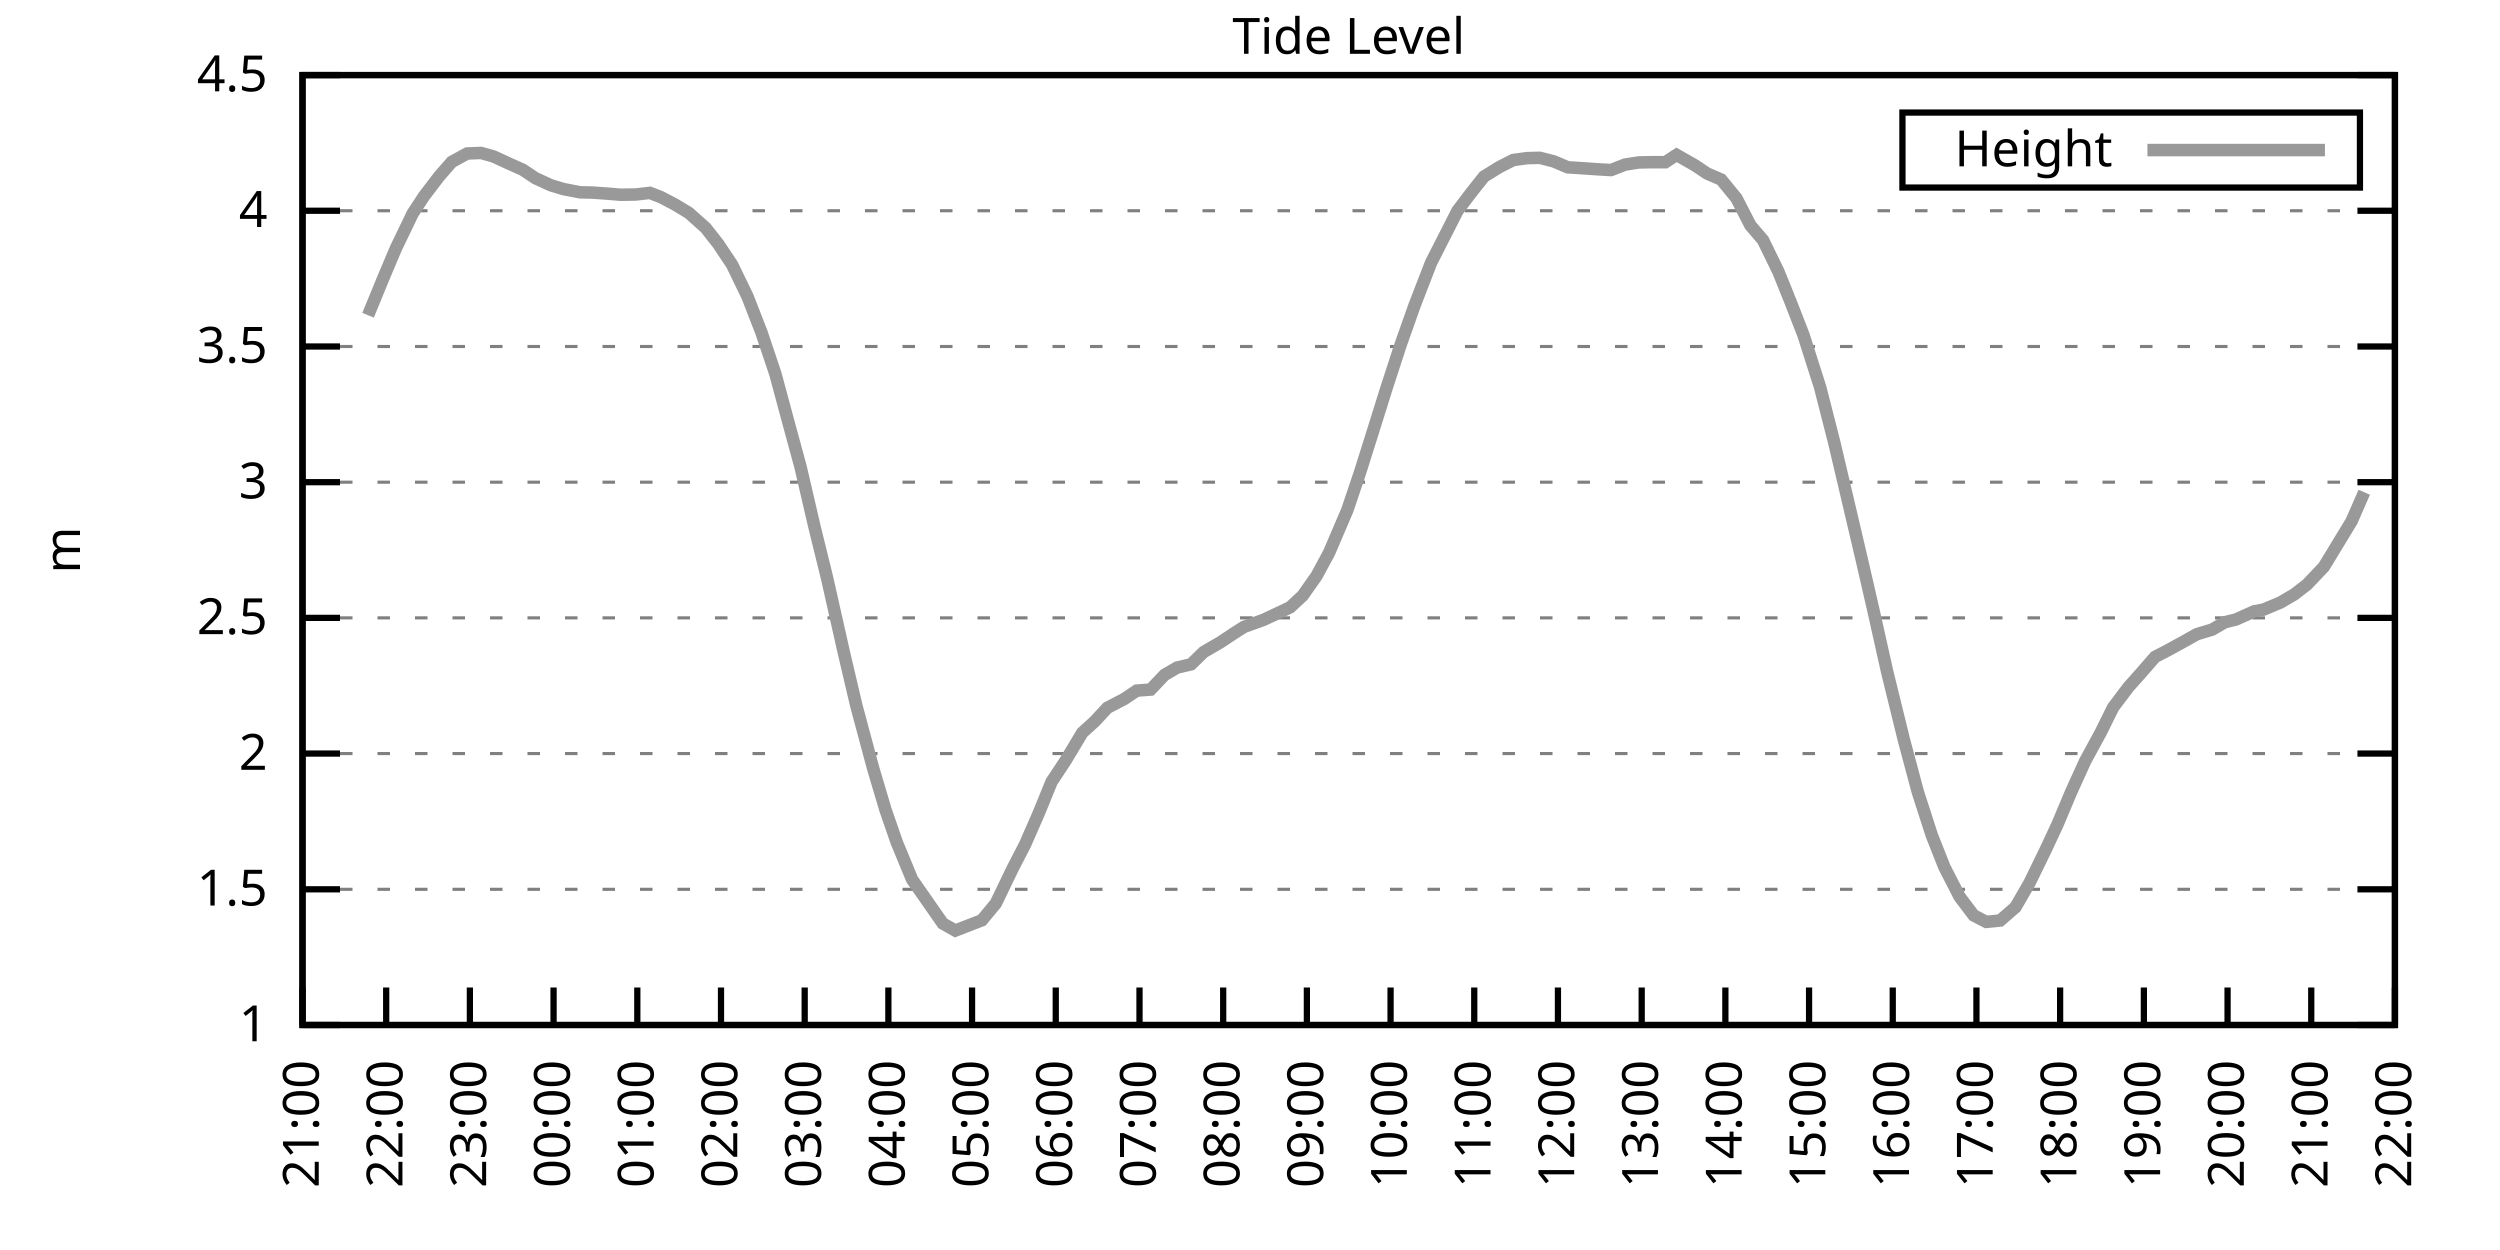
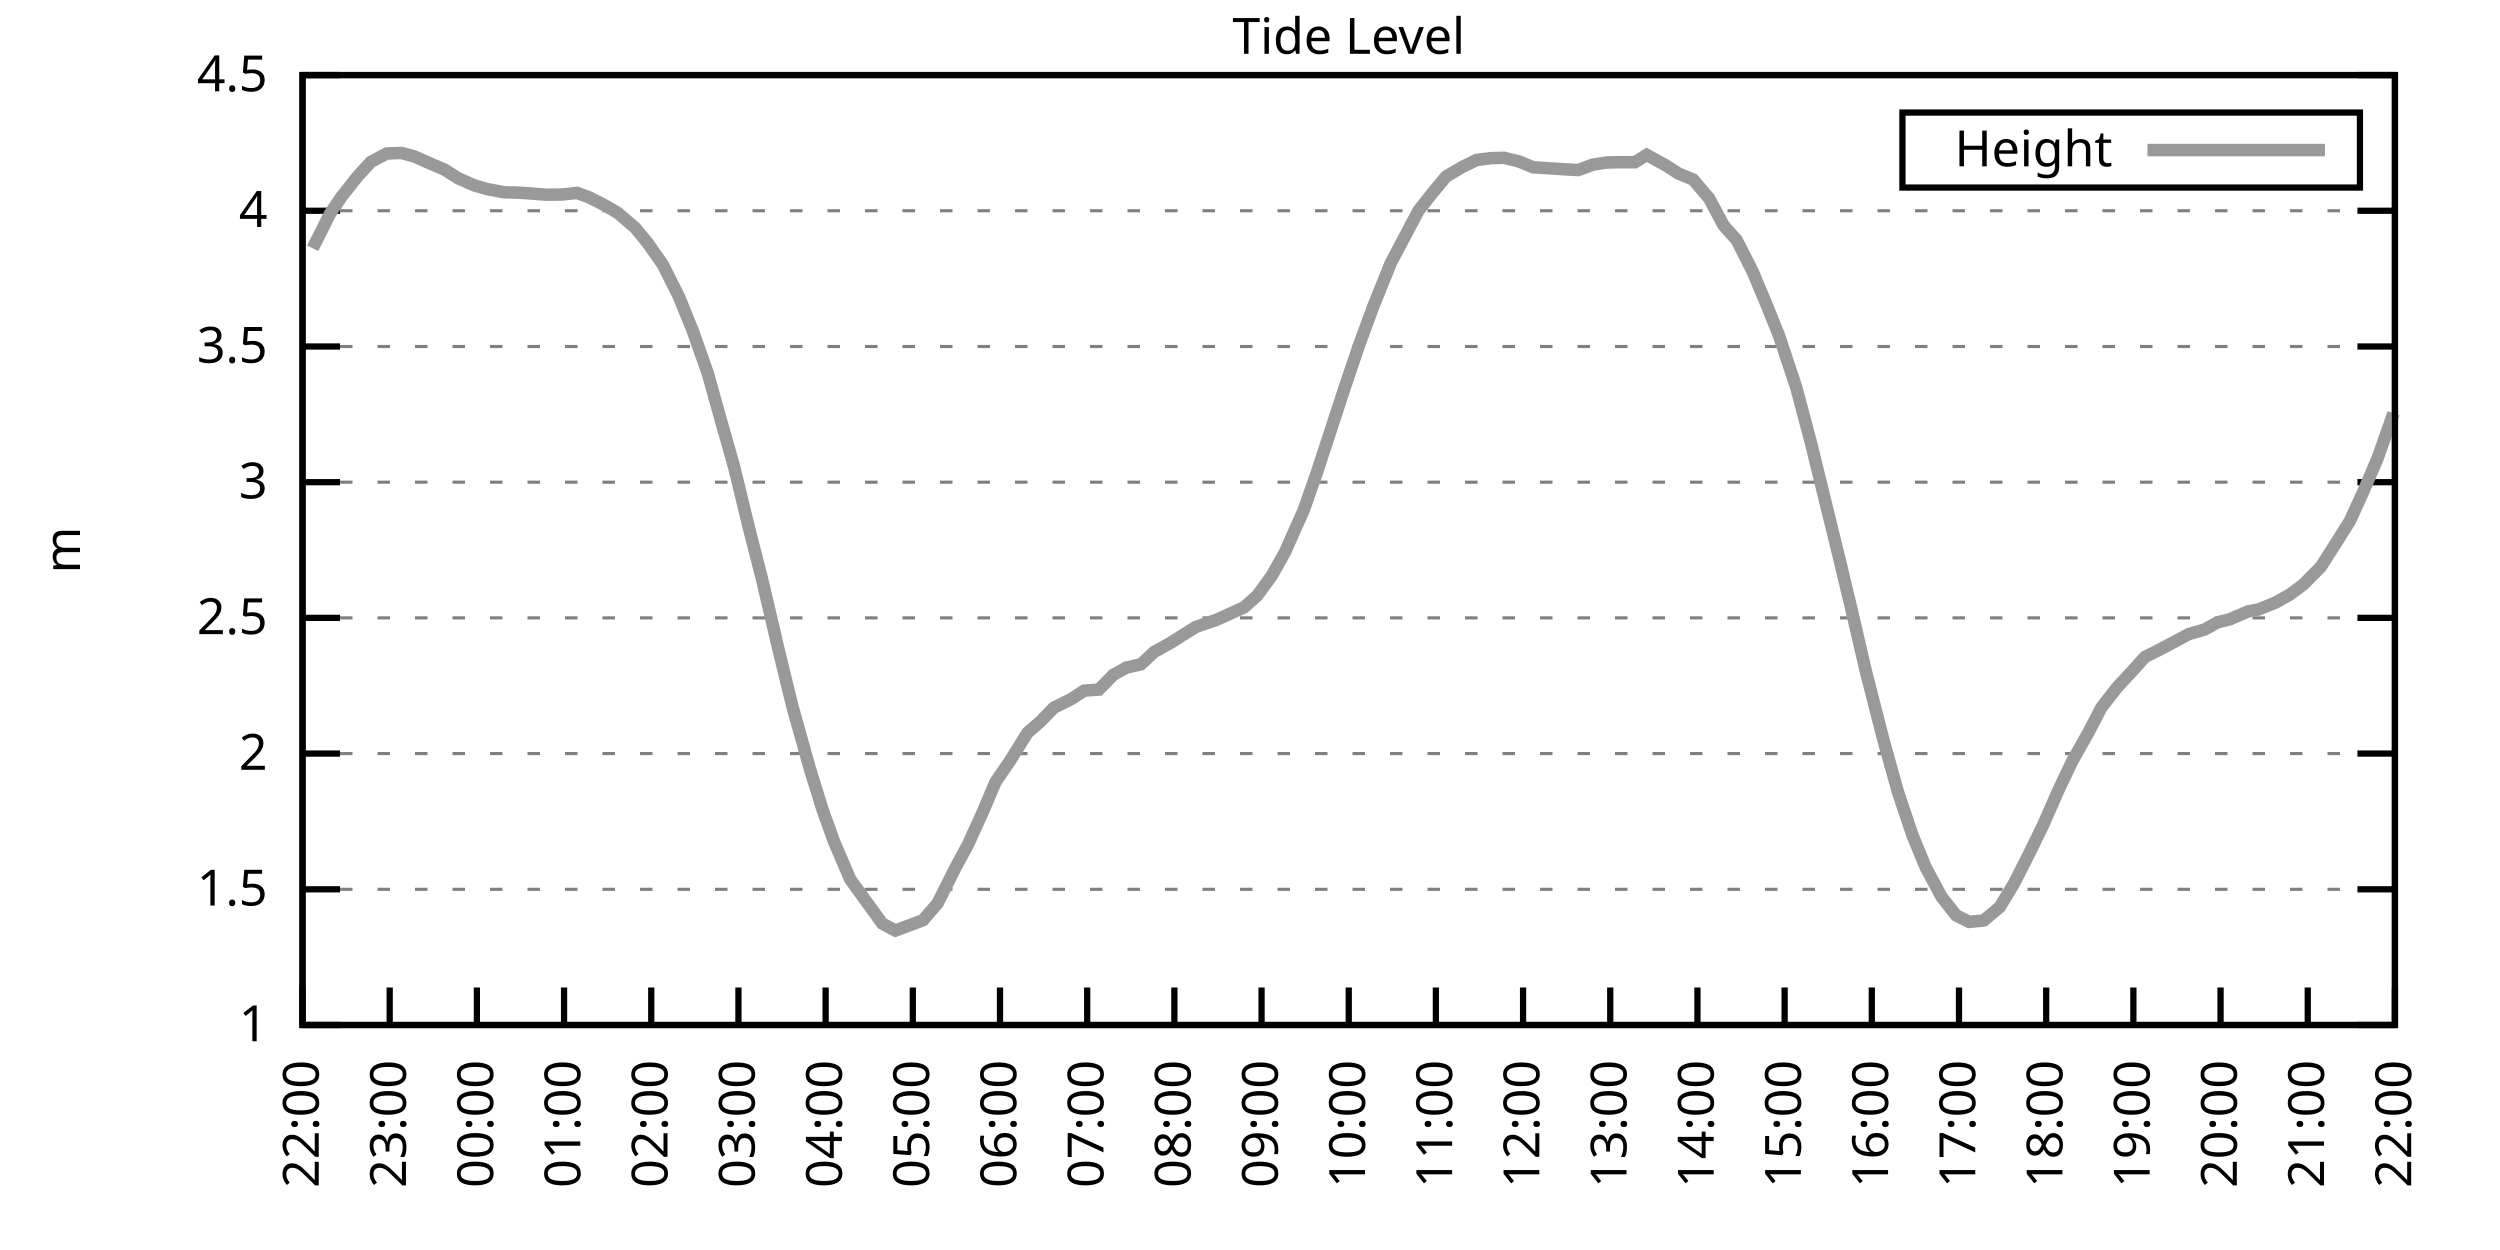
<svg xmlns="http://www.w3.org/2000/svg" xmlns:xlink="http://www.w3.org/1999/xlink" width="400" height="200" viewBox="0 0 400 200">
  <g id="gnuplot_canvas">
    <rect x="0" y="0" width="400" height="200" fill="none" />
    <defs>
      <circle id="gpDot" r="0.5" stroke-width="0.5" stroke="currentColor" />
      <path id="gpPt0" stroke-width="0.333" stroke="currentColor" d="M-1,0 h2 M0,-1 v2" />
      <path id="gpPt1" stroke-width="0.333" stroke="currentColor" d="M-1,-1 L1,1 M1,-1 L-1,1" />
      <path id="gpPt2" stroke-width="0.333" stroke="currentColor" d="M-1,0 L1,0 M0,-1 L0,1 M-1,-1 L1,1 M-1,1 L1,-1" />
      <rect id="gpPt3" stroke-width="0.333" stroke="currentColor" x="-1" y="-1" width="2" height="2" />
      <rect id="gpPt4" stroke-width="0.333" stroke="currentColor" fill="currentColor" x="-1" y="-1" width="2" height="2" />
      <circle id="gpPt5" stroke-width="0.333" stroke="currentColor" cx="0" cy="0" r="1" />
      <use xlink:href="#gpPt5" id="gpPt6" fill="currentColor" stroke="none" />
      <path id="gpPt7" stroke-width="0.333" stroke="currentColor" d="M0,-1.33 L-1.33,0.67 L1.33,0.67 z" />
      <use xlink:href="#gpPt7" id="gpPt8" fill="currentColor" stroke="none" />
      <use xlink:href="#gpPt7" id="gpPt9" stroke="currentColor" transform="rotate(180)" />
      <use xlink:href="#gpPt9" id="gpPt10" fill="currentColor" stroke="none" />
      <use xlink:href="#gpPt3" id="gpPt11" stroke="currentColor" transform="rotate(45)" />
      <use xlink:href="#gpPt11" id="gpPt12" fill="currentColor" stroke="none" />
      <path id="gpPt13" stroke-width="0.333" stroke="currentColor" d="M0,1.330 L1.265,0.411 L0.782,-1.067 L-0.782,-1.076 L-1.265,0.411 z" />
      <use xlink:href="#gpPt13" id="gpPt14" fill="currentColor" stroke="none" />
      <filter id="textbox" filterUnits="objectBoundingBox" x="0" y="0" height="1" width="1">
        <feFlood flood-color="white" flood-opacity="1" result="bgnd" />
        <feComposite in="SourceGraphic" in2="bgnd" operator="atop" />
      </filter>
      <filter id="greybox" filterUnits="objectBoundingBox" x="0" y="0" height="1" width="1">
        <feFlood flood-color="lightgrey" flood-opacity="1" result="grey" />
        <feComposite in="SourceGraphic" in2="grey" operator="atop" />
      </filter>
    </defs>
    <g fill="none" color="white" stroke="currentColor" stroke-width="1.00" stroke-linecap="butt" stroke-linejoin="miter">
</g>
    <g fill="none" color="black" stroke="currentColor" stroke-width="1.00" stroke-linecap="butt" stroke-linejoin="miter">
      <g stroke="none" shape-rendering="crispEdges">
        <polygon fill="rgb(255, 255, 255)" points="48.40,164.00 383.18,164.00 383.18,12.02 48.40,12.02 " />
      </g>
    </g>
    <g fill="none" color="black" stroke="currentColor" stroke-width="1.00" stroke-linecap="butt" stroke-linejoin="miter">
</g>
    <g fill="none" color="black" stroke="black" stroke-width="0.50" stroke-linecap="butt" stroke-linejoin="miter">
</g>
    <g fill="none" color="gray" stroke="currentColor" stroke-width="0.50" stroke-linecap="butt" stroke-linejoin="miter">
      <path stroke="gray" stroke-dasharray="2,4" class="gridline" d="M48.40,164.00 L383.19,164.00  " />
    </g>
    <g fill="none" color="gray" stroke="gray" stroke-width="1.00" stroke-linecap="butt" stroke-linejoin="miter">
</g>
    <g fill="none" color="black" stroke="currentColor" stroke-width="1.00" stroke-linecap="butt" stroke-linejoin="miter">
      <path stroke="black" d="M48.40,164.00 L54.40,164.00 M383.19,164.00 L377.19,164.00  " />
      <g transform="translate(42.80,166.60)" stroke="none" fill="black" font-family="Sans" font-size="8.00" text-anchor="end">
        <text>
          <tspan font-family="Sans"> 1</tspan>
        </text>
      </g>
    </g>
    <g fill="none" color="black" stroke="currentColor" stroke-width="1.00" stroke-linecap="butt" stroke-linejoin="miter">
</g>
    <g fill="none" color="black" stroke="black" stroke-width="0.50" stroke-linecap="butt" stroke-linejoin="miter">
</g>
    <g fill="none" color="gray" stroke="currentColor" stroke-width="0.50" stroke-linecap="butt" stroke-linejoin="miter">
      <path stroke="gray" stroke-dasharray="2,4" class="gridline" d="M48.40,142.29 L383.19,142.29  " />
    </g>
    <g fill="none" color="gray" stroke="gray" stroke-width="1.00" stroke-linecap="butt" stroke-linejoin="miter">
</g>
    <g fill="none" color="black" stroke="currentColor" stroke-width="1.00" stroke-linecap="butt" stroke-linejoin="miter">
      <path stroke="black" d="M48.40,142.29 L54.40,142.29 M383.19,142.29 L377.19,142.29  " />
      <g transform="translate(42.80,144.89)" stroke="none" fill="black" font-family="Sans" font-size="8.00" text-anchor="end">
        <text>
          <tspan font-family="Sans"> 1.5</tspan>
        </text>
      </g>
    </g>
    <g fill="none" color="black" stroke="currentColor" stroke-width="1.00" stroke-linecap="butt" stroke-linejoin="miter">
</g>
    <g fill="none" color="black" stroke="black" stroke-width="0.50" stroke-linecap="butt" stroke-linejoin="miter">
</g>
    <g fill="none" color="gray" stroke="currentColor" stroke-width="0.50" stroke-linecap="butt" stroke-linejoin="miter">
      <path stroke="gray" stroke-dasharray="2,4" class="gridline" d="M48.40,120.57 L383.19,120.57  " />
    </g>
    <g fill="none" color="gray" stroke="gray" stroke-width="1.00" stroke-linecap="butt" stroke-linejoin="miter">
</g>
    <g fill="none" color="black" stroke="currentColor" stroke-width="1.00" stroke-linecap="butt" stroke-linejoin="miter">
      <path stroke="black" d="M48.40,120.57 L54.40,120.57 M383.19,120.57 L377.19,120.57  " />
      <g transform="translate(42.80,123.17)" stroke="none" fill="black" font-family="Sans" font-size="8.00" text-anchor="end">
        <text>
          <tspan font-family="Sans"> 2</tspan>
        </text>
      </g>
    </g>
    <g fill="none" color="black" stroke="currentColor" stroke-width="1.00" stroke-linecap="butt" stroke-linejoin="miter">
</g>
    <g fill="none" color="black" stroke="black" stroke-width="0.50" stroke-linecap="butt" stroke-linejoin="miter">
</g>
    <g fill="none" color="gray" stroke="currentColor" stroke-width="0.50" stroke-linecap="butt" stroke-linejoin="miter">
      <path stroke="gray" stroke-dasharray="2,4" class="gridline" d="M48.40,98.86 L383.19,98.86  " />
    </g>
    <g fill="none" color="gray" stroke="gray" stroke-width="1.00" stroke-linecap="butt" stroke-linejoin="miter">
</g>
    <g fill="none" color="black" stroke="currentColor" stroke-width="1.00" stroke-linecap="butt" stroke-linejoin="miter">
      <path stroke="black" d="M48.40,98.86 L54.40,98.86 M383.19,98.86 L377.19,98.86  " />
      <g transform="translate(42.80,101.46)" stroke="none" fill="black" font-family="Sans" font-size="8.00" text-anchor="end">
        <text>
          <tspan font-family="Sans"> 2.5</tspan>
        </text>
      </g>
    </g>
    <g fill="none" color="black" stroke="currentColor" stroke-width="1.00" stroke-linecap="butt" stroke-linejoin="miter">
</g>
    <g fill="none" color="black" stroke="black" stroke-width="0.50" stroke-linecap="butt" stroke-linejoin="miter">
</g>
    <g fill="none" color="gray" stroke="currentColor" stroke-width="0.50" stroke-linecap="butt" stroke-linejoin="miter">
      <path stroke="gray" stroke-dasharray="2,4" class="gridline" d="M48.40,77.15 L383.19,77.15  " />
    </g>
    <g fill="none" color="gray" stroke="gray" stroke-width="1.00" stroke-linecap="butt" stroke-linejoin="miter">
</g>
    <g fill="none" color="black" stroke="currentColor" stroke-width="1.00" stroke-linecap="butt" stroke-linejoin="miter">
      <path stroke="black" d="M48.40,77.15 L54.40,77.15 M383.19,77.15 L377.19,77.15  " />
      <g transform="translate(42.80,79.75)" stroke="none" fill="black" font-family="Sans" font-size="8.00" text-anchor="end">
        <text>
          <tspan font-family="Sans"> 3</tspan>
        </text>
      </g>
    </g>
    <g fill="none" color="black" stroke="currentColor" stroke-width="1.00" stroke-linecap="butt" stroke-linejoin="miter">
</g>
    <g fill="none" color="black" stroke="black" stroke-width="0.50" stroke-linecap="butt" stroke-linejoin="miter">
</g>
    <g fill="none" color="gray" stroke="currentColor" stroke-width="0.50" stroke-linecap="butt" stroke-linejoin="miter">
      <path stroke="gray" stroke-dasharray="2,4" class="gridline" d="M48.40,55.44 L383.19,55.44  " />
    </g>
    <g fill="none" color="gray" stroke="gray" stroke-width="1.00" stroke-linecap="butt" stroke-linejoin="miter">
</g>
    <g fill="none" color="black" stroke="currentColor" stroke-width="1.00" stroke-linecap="butt" stroke-linejoin="miter">
      <path stroke="black" d="M48.40,55.44 L54.40,55.44 M383.19,55.44 L377.19,55.44  " />
      <g transform="translate(42.80,58.04)" stroke="none" fill="black" font-family="Sans" font-size="8.00" text-anchor="end">
        <text>
          <tspan font-family="Sans"> 3.5</tspan>
        </text>
      </g>
    </g>
    <g fill="none" color="black" stroke="currentColor" stroke-width="1.00" stroke-linecap="butt" stroke-linejoin="miter">
</g>
    <g fill="none" color="black" stroke="black" stroke-width="0.50" stroke-linecap="butt" stroke-linejoin="miter">
</g>
    <g fill="none" color="gray" stroke="currentColor" stroke-width="0.50" stroke-linecap="butt" stroke-linejoin="miter">
      <path stroke="gray" stroke-dasharray="2,4" class="gridline" d="M48.40,33.72 L383.19,33.72  " />
    </g>
    <g fill="none" color="gray" stroke="gray" stroke-width="1.00" stroke-linecap="butt" stroke-linejoin="miter">
</g>
    <g fill="none" color="black" stroke="currentColor" stroke-width="1.00" stroke-linecap="butt" stroke-linejoin="miter">
      <path stroke="black" d="M48.40,33.72 L54.40,33.72 M383.19,33.72 L377.19,33.72  " />
      <g transform="translate(42.80,36.32)" stroke="none" fill="black" font-family="Sans" font-size="8.00" text-anchor="end">
        <text>
          <tspan font-family="Sans"> 4</tspan>
        </text>
      </g>
    </g>
    <g fill="none" color="black" stroke="currentColor" stroke-width="1.00" stroke-linecap="butt" stroke-linejoin="miter">
</g>
    <g fill="none" color="black" stroke="black" stroke-width="0.50" stroke-linecap="butt" stroke-linejoin="miter">
</g>
    <g fill="none" color="gray" stroke="currentColor" stroke-width="0.50" stroke-linecap="butt" stroke-linejoin="miter">
      <path stroke="gray" stroke-dasharray="2,4" class="gridline" d="M48.40,12.01 L383.19,12.01  " />
    </g>
    <g fill="none" color="gray" stroke="gray" stroke-width="1.00" stroke-linecap="butt" stroke-linejoin="miter">
</g>
    <g fill="none" color="black" stroke="currentColor" stroke-width="1.00" stroke-linecap="butt" stroke-linejoin="miter">
      <path stroke="black" d="M48.40,12.01 L54.40,12.01 M383.19,12.01 L377.19,12.01  " />
      <g transform="translate(42.80,14.61)" stroke="none" fill="black" font-family="Sans" font-size="8.00" text-anchor="end">
        <text>
          <tspan font-family="Sans"> 4.5</tspan>
        </text>
      </g>
    </g>
    <g fill="none" color="black" stroke="currentColor" stroke-width="1.00" stroke-linecap="butt" stroke-linejoin="miter">
      <path stroke="black" d="M48.40,164.00 L48.40,158.00  " />
      <g transform="translate(51.00,169.60) rotate(270.00)" stroke="none" fill="black" font-family="Sans" font-size="8.00" text-anchor="end">
        <text>
-           <tspan font-family="Sans">21:00</tspan>
-         </text>
-       </g>
-     </g>
-     <g fill="none" color="black" stroke="currentColor" stroke-width="1.00" stroke-linecap="butt" stroke-linejoin="miter">
-       <path stroke="black" d="M61.79,164.00 L61.79,158.00  " />
-       <g transform="translate(64.39,169.60) rotate(270.00)" stroke="none" fill="black" font-family="Sans" font-size="8.00" text-anchor="end">
-         <text>
          <tspan font-family="Sans">22:00</tspan>
        </text>
      </g>
    </g>
    <g fill="none" color="black" stroke="currentColor" stroke-width="1.00" stroke-linecap="butt" stroke-linejoin="miter">
-       <path stroke="black" d="M75.18,164.00 L75.18,158.00  " />
-       <g transform="translate(77.78,169.60) rotate(270.00)" stroke="none" fill="black" font-family="Sans" font-size="8.00" text-anchor="end">
+       <path stroke="black" d="M62.35,164.00 L62.35,158.00  " />
+       <g transform="translate(64.95,169.60) rotate(270.00)" stroke="none" fill="black" font-family="Sans" font-size="8.00" text-anchor="end">
        <text>
          <tspan font-family="Sans">23:00</tspan>
        </text>
      </g>
    </g>
    <g fill="none" color="black" stroke="currentColor" stroke-width="1.00" stroke-linecap="butt" stroke-linejoin="miter">
-       <path stroke="black" d="M88.57,164.00 L88.57,158.00  " />
-       <g transform="translate(91.17,169.60) rotate(270.00)" stroke="none" fill="black" font-family="Sans" font-size="8.00" text-anchor="end">
+       <path stroke="black" d="M76.30,164.00 L76.30,158.00  " />
+       <g transform="translate(78.90,169.60) rotate(270.00)" stroke="none" fill="black" font-family="Sans" font-size="8.00" text-anchor="end">
        <text>
          <tspan font-family="Sans">00:00</tspan>
        </text>
      </g>
    </g>
    <g fill="none" color="black" stroke="currentColor" stroke-width="1.00" stroke-linecap="butt" stroke-linejoin="miter">
-       <path stroke="black" d="M101.97,164.00 L101.97,158.00  " />
-       <g transform="translate(104.57,169.60) rotate(270.00)" stroke="none" fill="black" font-family="Sans" font-size="8.00" text-anchor="end">
+       <path stroke="black" d="M90.25,164.00 L90.25,158.00  " />
+       <g transform="translate(92.85,169.60) rotate(270.00)" stroke="none" fill="black" font-family="Sans" font-size="8.00" text-anchor="end">
        <text>
          <tspan font-family="Sans">01:00</tspan>
        </text>
      </g>
    </g>
    <g fill="none" color="black" stroke="currentColor" stroke-width="1.00" stroke-linecap="butt" stroke-linejoin="miter">
-       <path stroke="black" d="M115.36,164.00 L115.36,158.00  " />
-       <g transform="translate(117.96,169.60) rotate(270.00)" stroke="none" fill="black" font-family="Sans" font-size="8.00" text-anchor="end">
+       <path stroke="black" d="M104.20,164.00 L104.20,158.00  " />
+       <g transform="translate(106.80,169.60) rotate(270.00)" stroke="none" fill="black" font-family="Sans" font-size="8.00" text-anchor="end">
        <text>
          <tspan font-family="Sans">02:00</tspan>
        </text>
      </g>
    </g>
    <g fill="none" color="black" stroke="currentColor" stroke-width="1.00" stroke-linecap="butt" stroke-linejoin="miter">
-       <path stroke="black" d="M128.75,164.00 L128.75,158.00  " />
-       <g transform="translate(131.35,169.60) rotate(270.00)" stroke="none" fill="black" font-family="Sans" font-size="8.00" text-anchor="end">
+       <path stroke="black" d="M118.15,164.00 L118.15,158.00  " />
+       <g transform="translate(120.75,169.60) rotate(270.00)" stroke="none" fill="black" font-family="Sans" font-size="8.00" text-anchor="end">
        <text>
          <tspan font-family="Sans">03:00</tspan>
        </text>
      </g>
    </g>
    <g fill="none" color="black" stroke="currentColor" stroke-width="1.00" stroke-linecap="butt" stroke-linejoin="miter">
-       <path stroke="black" d="M142.14,164.00 L142.14,158.00  " />
-       <g transform="translate(144.74,169.60) rotate(270.00)" stroke="none" fill="black" font-family="Sans" font-size="8.00" text-anchor="end">
+       <path stroke="black" d="M132.10,164.00 L132.10,158.00  " />
+       <g transform="translate(134.70,169.60) rotate(270.00)" stroke="none" fill="black" font-family="Sans" font-size="8.00" text-anchor="end">
        <text>
          <tspan font-family="Sans">04:00</tspan>
        </text>
      </g>
    </g>
    <g fill="none" color="black" stroke="currentColor" stroke-width="1.00" stroke-linecap="butt" stroke-linejoin="miter">
-       <path stroke="black" d="M155.53,164.00 L155.53,158.00  " />
-       <g transform="translate(158.13,169.60) rotate(270.00)" stroke="none" fill="black" font-family="Sans" font-size="8.00" text-anchor="end">
+       <path stroke="black" d="M146.05,164.00 L146.05,158.00  " />
+       <g transform="translate(148.65,169.60) rotate(270.00)" stroke="none" fill="black" font-family="Sans" font-size="8.00" text-anchor="end">
        <text>
          <tspan font-family="Sans">05:00</tspan>
        </text>
      </g>
    </g>
    <g fill="none" color="black" stroke="currentColor" stroke-width="1.00" stroke-linecap="butt" stroke-linejoin="miter">
-       <path stroke="black" d="M168.92,164.00 L168.92,158.00  " />
-       <g transform="translate(171.52,169.60) rotate(270.00)" stroke="none" fill="black" font-family="Sans" font-size="8.00" text-anchor="end">
+       <path stroke="black" d="M160.00,164.00 L160.00,158.00  " />
+       <g transform="translate(162.60,169.60) rotate(270.00)" stroke="none" fill="black" font-family="Sans" font-size="8.00" text-anchor="end">
        <text>
          <tspan font-family="Sans">06:00</tspan>
        </text>
      </g>
    </g>
    <g fill="none" color="black" stroke="currentColor" stroke-width="1.00" stroke-linecap="butt" stroke-linejoin="miter">
-       <path stroke="black" d="M182.32,164.00 L182.32,158.00  " />
-       <g transform="translate(184.92,169.60) rotate(270.00)" stroke="none" fill="black" font-family="Sans" font-size="8.00" text-anchor="end">
+       <path stroke="black" d="M173.95,164.00 L173.95,158.00  " />
+       <g transform="translate(176.55,169.60) rotate(270.00)" stroke="none" fill="black" font-family="Sans" font-size="8.00" text-anchor="end">
        <text>
          <tspan font-family="Sans">07:00</tspan>
        </text>
      </g>
    </g>
    <g fill="none" color="black" stroke="currentColor" stroke-width="1.00" stroke-linecap="butt" stroke-linejoin="miter">
-       <path stroke="black" d="M195.71,164.00 L195.71,158.00  " />
-       <g transform="translate(198.31,169.60) rotate(270.00)" stroke="none" fill="black" font-family="Sans" font-size="8.00" text-anchor="end">
+       <path stroke="black" d="M187.90,164.00 L187.90,158.00  " />
+       <g transform="translate(190.50,169.60) rotate(270.00)" stroke="none" fill="black" font-family="Sans" font-size="8.00" text-anchor="end">
        <text>
          <tspan font-family="Sans">08:00</tspan>
        </text>
      </g>
    </g>
    <g fill="none" color="black" stroke="currentColor" stroke-width="1.00" stroke-linecap="butt" stroke-linejoin="miter">
-       <path stroke="black" d="M209.10,164.00 L209.10,158.00  " />
-       <g transform="translate(211.70,169.60) rotate(270.00)" stroke="none" fill="black" font-family="Sans" font-size="8.00" text-anchor="end">
+       <path stroke="black" d="M201.85,164.00 L201.85,158.00  " />
+       <g transform="translate(204.45,169.60) rotate(270.00)" stroke="none" fill="black" font-family="Sans" font-size="8.00" text-anchor="end">
        <text>
          <tspan font-family="Sans">09:00</tspan>
        </text>
      </g>
    </g>
    <g fill="none" color="black" stroke="currentColor" stroke-width="1.00" stroke-linecap="butt" stroke-linejoin="miter">
-       <path stroke="black" d="M222.49,164.00 L222.49,158.00  " />
-       <g transform="translate(225.09,169.60) rotate(270.00)" stroke="none" fill="black" font-family="Sans" font-size="8.00" text-anchor="end">
+       <path stroke="black" d="M215.80,164.00 L215.80,158.00  " />
+       <g transform="translate(218.40,169.60) rotate(270.00)" stroke="none" fill="black" font-family="Sans" font-size="8.00" text-anchor="end">
        <text>
          <tspan font-family="Sans">10:00</tspan>
        </text>
      </g>
    </g>
    <g fill="none" color="black" stroke="currentColor" stroke-width="1.00" stroke-linecap="butt" stroke-linejoin="miter">
-       <path stroke="black" d="M235.88,164.00 L235.88,158.00  " />
-       <g transform="translate(238.48,169.60) rotate(270.00)" stroke="none" fill="black" font-family="Sans" font-size="8.00" text-anchor="end">
+       <path stroke="black" d="M229.74,164.00 L229.74,158.00  " />
+       <g transform="translate(232.34,169.60) rotate(270.00)" stroke="none" fill="black" font-family="Sans" font-size="8.00" text-anchor="end">
        <text>
          <tspan font-family="Sans">11:00</tspan>
        </text>
      </g>
    </g>
    <g fill="none" color="black" stroke="currentColor" stroke-width="1.00" stroke-linecap="butt" stroke-linejoin="miter">
-       <path stroke="black" d="M249.27,164.00 L249.27,158.00  " />
-       <g transform="translate(251.87,169.60) rotate(270.00)" stroke="none" fill="black" font-family="Sans" font-size="8.00" text-anchor="end">
+       <path stroke="black" d="M243.69,164.00 L243.69,158.00  " />
+       <g transform="translate(246.29,169.60) rotate(270.00)" stroke="none" fill="black" font-family="Sans" font-size="8.00" text-anchor="end">
        <text>
          <tspan font-family="Sans">12:00</tspan>
        </text>
      </g>
    </g>
    <g fill="none" color="black" stroke="currentColor" stroke-width="1.00" stroke-linecap="butt" stroke-linejoin="miter">
-       <path stroke="black" d="M262.67,164.00 L262.67,158.00  " />
-       <g transform="translate(265.27,169.60) rotate(270.00)" stroke="none" fill="black" font-family="Sans" font-size="8.00" text-anchor="end">
+       <path stroke="black" d="M257.64,164.00 L257.64,158.00  " />
+       <g transform="translate(260.24,169.60) rotate(270.00)" stroke="none" fill="black" font-family="Sans" font-size="8.00" text-anchor="end">
        <text>
          <tspan font-family="Sans">13:00</tspan>
        </text>
      </g>
    </g>
    <g fill="none" color="black" stroke="currentColor" stroke-width="1.00" stroke-linecap="butt" stroke-linejoin="miter">
-       <path stroke="black" d="M276.06,164.00 L276.06,158.00  " />
-       <g transform="translate(278.66,169.60) rotate(270.00)" stroke="none" fill="black" font-family="Sans" font-size="8.00" text-anchor="end">
+       <path stroke="black" d="M271.59,164.00 L271.59,158.00  " />
+       <g transform="translate(274.19,169.60) rotate(270.00)" stroke="none" fill="black" font-family="Sans" font-size="8.00" text-anchor="end">
        <text>
          <tspan font-family="Sans">14:00</tspan>
        </text>
      </g>
    </g>
    <g fill="none" color="black" stroke="currentColor" stroke-width="1.00" stroke-linecap="butt" stroke-linejoin="miter">
-       <path stroke="black" d="M289.45,164.00 L289.45,158.00  " />
-       <g transform="translate(292.05,169.60) rotate(270.00)" stroke="none" fill="black" font-family="Sans" font-size="8.00" text-anchor="end">
+       <path stroke="black" d="M285.54,164.00 L285.54,158.00  " />
+       <g transform="translate(288.14,169.60) rotate(270.00)" stroke="none" fill="black" font-family="Sans" font-size="8.00" text-anchor="end">
        <text>
          <tspan font-family="Sans">15:00</tspan>
        </text>
      </g>
    </g>
    <g fill="none" color="black" stroke="currentColor" stroke-width="1.00" stroke-linecap="butt" stroke-linejoin="miter">
-       <path stroke="black" d="M302.84,164.00 L302.84,158.00  " />
-       <g transform="translate(305.44,169.60) rotate(270.00)" stroke="none" fill="black" font-family="Sans" font-size="8.00" text-anchor="end">
+       <path stroke="black" d="M299.49,164.00 L299.49,158.00  " />
+       <g transform="translate(302.09,169.60) rotate(270.00)" stroke="none" fill="black" font-family="Sans" font-size="8.00" text-anchor="end">
        <text>
          <tspan font-family="Sans">16:00</tspan>
        </text>
      </g>
    </g>
    <g fill="none" color="black" stroke="currentColor" stroke-width="1.00" stroke-linecap="butt" stroke-linejoin="miter">
-       <path stroke="black" d="M316.23,164.00 L316.23,158.00  " />
-       <g transform="translate(318.83,169.60) rotate(270.00)" stroke="none" fill="black" font-family="Sans" font-size="8.00" text-anchor="end">
+       <path stroke="black" d="M313.44,164.00 L313.44,158.00  " />
+       <g transform="translate(316.04,169.60) rotate(270.00)" stroke="none" fill="black" font-family="Sans" font-size="8.00" text-anchor="end">
        <text>
          <tspan font-family="Sans">17:00</tspan>
        </text>
      </g>
    </g>
    <g fill="none" color="black" stroke="currentColor" stroke-width="1.00" stroke-linecap="butt" stroke-linejoin="miter">
-       <path stroke="black" d="M329.62,164.00 L329.62,158.00  " />
-       <g transform="translate(332.22,169.60) rotate(270.00)" stroke="none" fill="black" font-family="Sans" font-size="8.00" text-anchor="end">
+       <path stroke="black" d="M327.39,164.00 L327.39,158.00  " />
+       <g transform="translate(329.99,169.60) rotate(270.00)" stroke="none" fill="black" font-family="Sans" font-size="8.00" text-anchor="end">
        <text>
          <tspan font-family="Sans">18:00</tspan>
        </text>
      </g>
    </g>
    <g fill="none" color="black" stroke="currentColor" stroke-width="1.00" stroke-linecap="butt" stroke-linejoin="miter">
-       <path stroke="black" d="M343.02,164.00 L343.02,158.00  " />
-       <g transform="translate(345.62,169.60) rotate(270.00)" stroke="none" fill="black" font-family="Sans" font-size="8.00" text-anchor="end">
+       <path stroke="black" d="M341.34,164.00 L341.34,158.00  " />
+       <g transform="translate(343.94,169.60) rotate(270.00)" stroke="none" fill="black" font-family="Sans" font-size="8.00" text-anchor="end">
        <text>
          <tspan font-family="Sans">19:00</tspan>
        </text>
      </g>
    </g>
    <g fill="none" color="black" stroke="currentColor" stroke-width="1.00" stroke-linecap="butt" stroke-linejoin="miter">
-       <path stroke="black" d="M356.41,164.00 L356.41,158.00  " />
-       <g transform="translate(359.01,169.60) rotate(270.00)" stroke="none" fill="black" font-family="Sans" font-size="8.00" text-anchor="end">
+       <path stroke="black" d="M355.29,164.00 L355.29,158.00  " />
+       <g transform="translate(357.89,169.60) rotate(270.00)" stroke="none" fill="black" font-family="Sans" font-size="8.00" text-anchor="end">
        <text>
          <tspan font-family="Sans">20:00</tspan>
        </text>
      </g>
    </g>
    <g fill="none" color="black" stroke="currentColor" stroke-width="1.00" stroke-linecap="butt" stroke-linejoin="miter">
-       <path stroke="black" d="M369.80,164.00 L369.80,158.00  " />
-       <g transform="translate(372.40,169.60) rotate(270.00)" stroke="none" fill="black" font-family="Sans" font-size="8.00" text-anchor="end">
+       <path stroke="black" d="M369.24,164.00 L369.24,158.00  " />
+       <g transform="translate(371.84,169.60) rotate(270.00)" stroke="none" fill="black" font-family="Sans" font-size="8.00" text-anchor="end">
        <text>
          <tspan font-family="Sans">21:00</tspan>
        </text>
      </g>
    </g>
    <g fill="none" color="black" stroke="currentColor" stroke-width="1.00" stroke-linecap="butt" stroke-linejoin="miter">
      <path stroke="black" d="M383.19,164.00 L383.19,158.00  " />
      <g transform="translate(385.79,169.60) rotate(270.00)" stroke="none" fill="black" font-family="Sans" font-size="8.00" text-anchor="end">
        <text>
          <tspan font-family="Sans">22:00</tspan>
        </text>
      </g>
    </g>
    <g fill="none" color="black" stroke="currentColor" stroke-width="1.00" stroke-linecap="butt" stroke-linejoin="miter">
</g>
    <g fill="none" color="black" stroke="currentColor" stroke-width="1.00" stroke-linecap="butt" stroke-linejoin="miter">
      <path stroke="black" d="M48.40,12.01 L48.40,164.00 L383.19,164.00 L383.19,12.01 L48.40,12.01 Z  " />
    </g>
    <g fill="none" color="black" stroke="currentColor" stroke-width="1.00" stroke-linecap="butt" stroke-linejoin="miter">
</g>
    <g fill="none" color="black" stroke="currentColor" stroke-width="1.00" stroke-linecap="butt" stroke-linejoin="miter">
      <path stroke="black" d="M304.39,30.01 L304.39,18.01 L377.59,18.01 L377.59,30.01 L304.39,30.01 Z  " />
    </g>
    <g id="Tide_level_plot_1">
      <g fill="none" color="white" stroke="black" stroke-width="2.00" stroke-linecap="butt" stroke-linejoin="miter">
</g>
      <g fill="none" color="black" stroke="currentColor" stroke-width="2.00" stroke-linecap="butt" stroke-linejoin="miter">
        <g transform="translate(337.99,26.61)" stroke="none" fill="black" font-family="Sans" font-size="8.00" text-anchor="end">
          <text>
            <tspan font-family="Sans">Height</tspan>
          </text>
        </g>
      </g>
      <g fill="none" color="black" stroke="currentColor" stroke-width="2.00" stroke-linecap="butt" stroke-linejoin="miter">
-         <path stroke="rgb(153, 153, 153)" d="M343.59,24.01 L371.99,24.01 M58.89,50.44 L61.35,44.45 L63.35,39.72 L66.03,34.16 L67.82,31.42 L70.27,28.21   L72.28,25.91 L74.74,24.56 L76.97,24.47 L78.98,25.04 L81.43,26.17 L83.66,27.17 L85.67,28.51 L88.13,29.64   L90.14,30.25 L92.82,30.77 L94.82,30.81 L97.28,30.99 L99.29,31.16 L101.74,31.12 L103.98,30.86 L105.76,31.55   L107.99,32.72 L110.22,34.07 L112.90,36.46 L114.91,39.02 L117.14,42.36 L119.60,47.45 L121.83,53.18 L124.06,59.82   L126.07,67.29 L128.08,74.67 L130.31,84.27 L132.32,92.43 L135.00,104.33 L137.01,112.89 L139.69,122.88 L141.69,129.61   L143.48,134.77 L145.94,140.72 L150.85,147.76 L152.85,148.89 L157.10,147.24 L159.33,144.55 L162.01,138.99 L164.01,135.12   L166.25,130.00 L168.25,125.09 L170.49,121.70 L173.17,117.23 L175.17,115.41 L177.18,113.24 L179.86,111.85 L181.87,110.50   L184.10,110.33 L186.33,107.98 L188.34,106.81 L190.57,106.29 L192.58,104.33 L195.26,102.77 L197.49,101.29 L199.06,100.29   L202.18,99.17 L206.42,97.17 L208.43,95.30 L210.66,92.13 L212.67,88.40 L215.57,81.62 L217.58,75.67 L219.59,69.29   L221.82,62.17 L224.05,55.31 L226.29,48.97 L228.96,42.06 L230.97,38.11 L233.20,33.72 L235.44,30.77 L237.44,28.25   L239.90,26.73 L242.13,25.60 L244.36,25.30 L246.37,25.25 L248.60,25.82 L250.84,26.77 L253.07,26.91 L255.52,27.08   L257.76,27.21 L259.99,26.34 L262.22,25.99 L264.23,25.95 L266.46,25.95 L268.25,24.78 L271.15,26.43 L273.16,27.77   L275.39,28.73 L277.84,31.73 L280.07,36.07 L282.08,38.41 L284.54,43.45 L286.55,48.44 L288.56,53.61 L291.23,61.99   L293.47,70.76 L295.70,80.23 L297.93,89.74 L299.72,97.52 L301.95,107.50 L304.63,118.40 L306.86,126.74 L309.09,133.65   L311.10,138.73 L313.55,143.50 L315.79,146.46 L317.79,147.50 L320.03,147.28 L322.48,145.15 L324.71,141.29 L327.17,136.25   L329.18,131.95 L331.41,126.65 L333.64,121.75 L336.10,117.23 L338.10,113.19 L340.56,109.93 L342.57,107.68 L344.80,105.11   L346.81,104.07 L349.49,102.60 L351.50,101.47 L353.95,100.73 L355.96,99.56 L357.75,99.12 L360.65,97.82 L362.21,97.52   L364.89,96.39 L367.12,95.08 L369.13,93.52 L371.81,90.70 L373.82,87.40 L376.27,83.36 L378.28,78.76  " />
+         <path stroke="rgb(153, 153, 153)" d="M343.59,24.01 L371.99,24.01 M50.03,39.72 L52.82,34.16 L54.68,31.42 L57.23,28.21 L59.33,25.91 L61.88,24.56   L64.21,24.47 L66.30,25.04 L68.86,26.17 L71.18,27.17 L73.28,28.51 L75.83,29.64 L77.93,30.25 L80.72,30.77   L82.81,30.81 L85.37,30.99 L87.46,31.16 L90.02,31.12 L92.34,30.86 L94.20,31.55 L96.53,32.72 L98.85,34.07   L101.64,36.46 L103.73,39.02 L106.06,42.36 L108.62,47.45 L110.94,53.18 L113.27,59.82 L115.36,67.29 L117.45,74.67   L119.78,84.27 L121.87,92.43 L124.66,104.33 L126.75,112.89 L129.54,122.88 L131.63,129.61 L133.49,134.77 L136.05,140.72   L141.16,147.76 L143.26,148.89 L147.67,147.24 L150.00,144.55 L152.79,138.99 L154.88,135.12 L157.21,130.00 L159.30,125.09   L161.62,121.70 L164.41,117.23 L166.51,115.41 L168.60,113.24 L171.39,111.85 L173.48,110.50 L175.81,110.33 L178.13,107.98   L180.22,106.81 L182.55,106.29 L184.64,104.33 L187.43,102.77 L189.76,101.29 L191.38,100.29 L194.64,99.17 L199.06,97.17   L201.15,95.30 L203.47,92.13 L205.57,88.40 L208.59,81.62 L210.68,75.67 L212.77,69.29 L215.10,62.17 L217.42,55.31   L219.75,48.97 L222.54,42.06 L224.63,38.11 L226.95,33.72 L229.28,30.77 L231.37,28.25 L233.93,26.73 L236.25,25.60   L238.58,25.30 L240.67,25.25 L243.00,25.82 L245.32,26.77 L247.65,26.91 L250.20,27.08 L252.53,27.21 L254.85,26.34   L257.18,25.99 L259.27,25.95 L261.60,25.95 L263.46,24.78 L266.48,26.43 L268.57,27.77 L270.90,28.73 L273.45,31.73   L275.78,36.07 L277.87,38.41 L280.43,43.45 L282.52,48.44 L284.61,53.61 L287.40,61.99 L289.73,70.76 L292.05,80.23   L294.38,89.74 L296.24,97.52 L298.56,107.50 L301.35,118.40 L303.68,126.74 L306.00,133.65 L308.09,138.73 L310.65,143.50   L312.98,146.46 L315.07,147.50 L317.39,147.28 L319.95,145.15 L322.28,141.29 L324.83,136.25 L326.93,131.95 L329.25,126.65   L331.58,121.75 L334.13,117.23 L336.23,113.19 L338.78,109.93 L340.88,107.68 L343.20,105.11 L345.29,104.07 L348.08,102.60   L350.18,101.47 L352.73,100.73 L354.83,99.56 L356.69,99.12 L359.71,97.82 L361.34,97.52 L364.13,96.39 L366.45,95.08   L368.54,93.52 L371.33,90.70 L373.43,87.40 L375.98,83.36 L378.08,78.76 L380.40,73.37 L382.96,66.12  " />
      </g>
    </g>
    <g fill="none" color="black" stroke="currentColor" stroke-width="2.00" stroke-linecap="butt" stroke-linejoin="miter">
</g>
    <g fill="none" color="black" stroke="black" stroke-width="1.00" stroke-linecap="butt" stroke-linejoin="miter">
</g>
    <g fill="none" color="black" stroke="currentColor" stroke-width="1.00" stroke-linecap="butt" stroke-linejoin="miter">
      <path stroke="black" d="M48.40,12.01 L48.40,164.00 L383.19,164.00 L383.19,12.01 L48.40,12.01 Z  " />
      <g transform="translate(12.80,88.01) rotate(270.00)" stroke="none" fill="black" font-family="Sans" font-size="8.00" text-anchor="middle">
        <text>
          <tspan font-family="Sans">m</tspan>
        </text>
      </g>
    </g>
    <g fill="none" color="black" stroke="currentColor" stroke-width="1.00" stroke-linecap="butt" stroke-linejoin="miter">
</g>
    <g fill="none" color="black" stroke="currentColor" stroke-width="1.00" stroke-linecap="butt" stroke-linejoin="miter">
      <g transform="translate(215.79,8.61)" stroke="none" fill="black" font-family="Sans" font-size="8.00" text-anchor="middle">
        <text>
          <tspan font-family="Sans">Tide Level</tspan>
        </text>
      </g>
    </g>
    <g fill="none" color="black" stroke="currentColor" stroke-width="1.00" stroke-linecap="butt" stroke-linejoin="miter">
</g>
  </g>
</svg>
